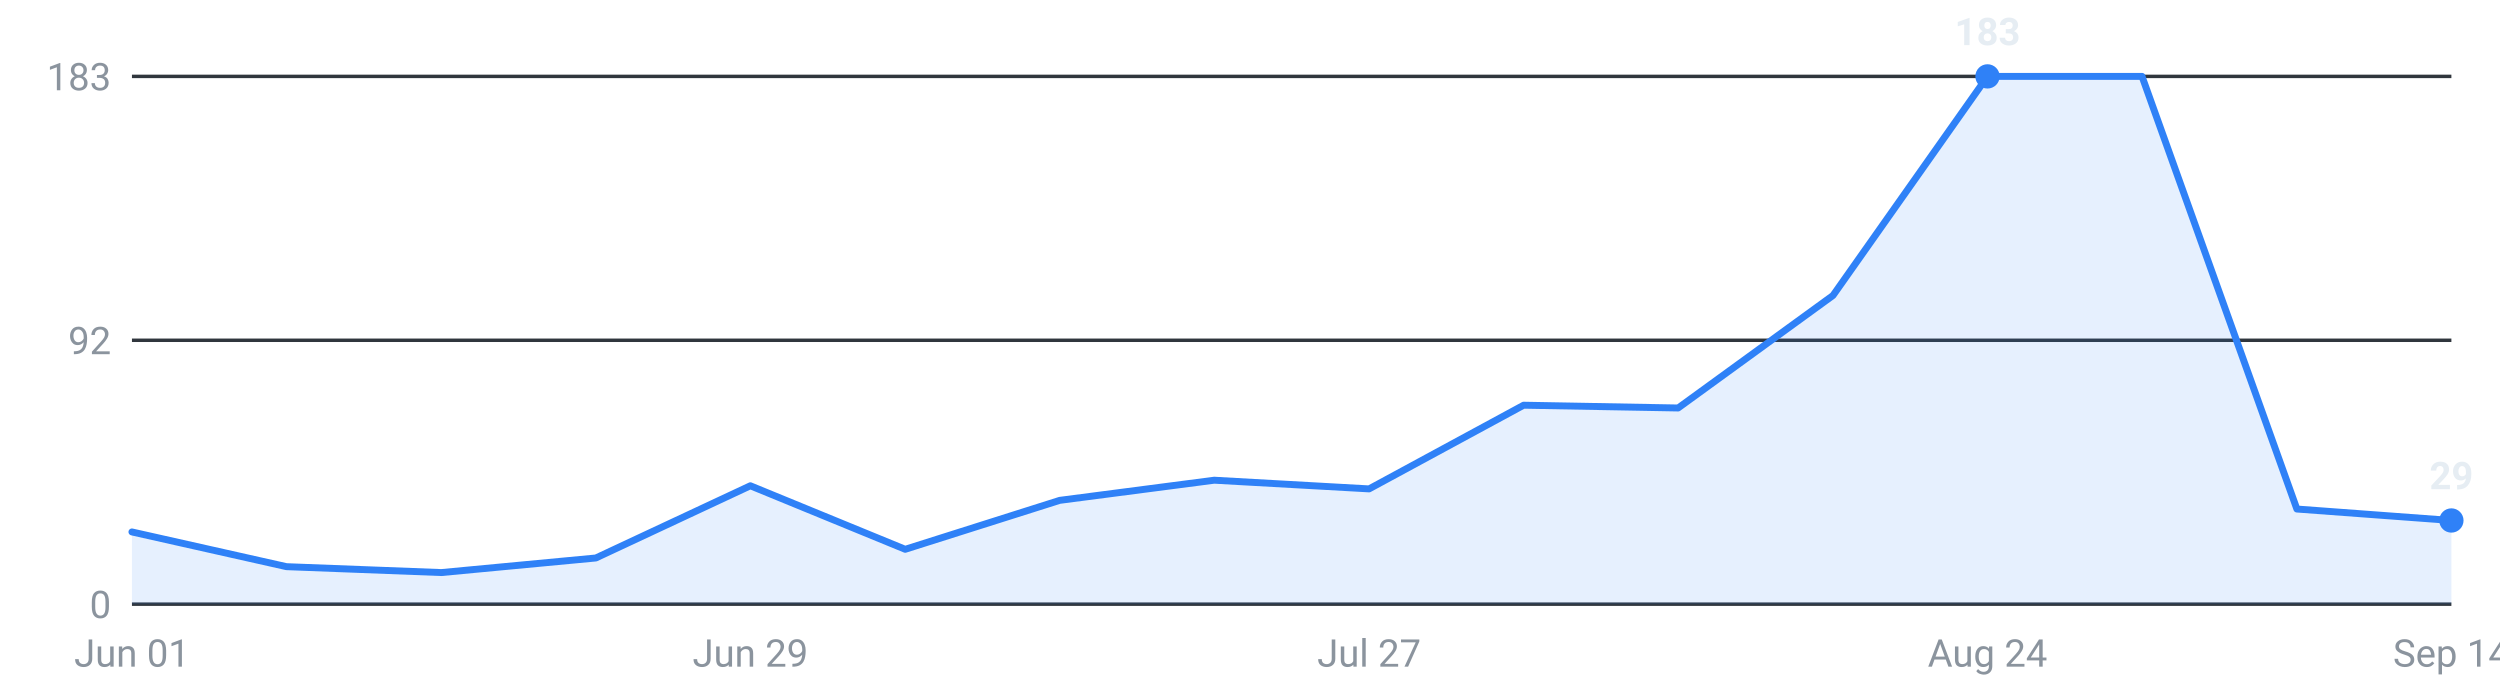
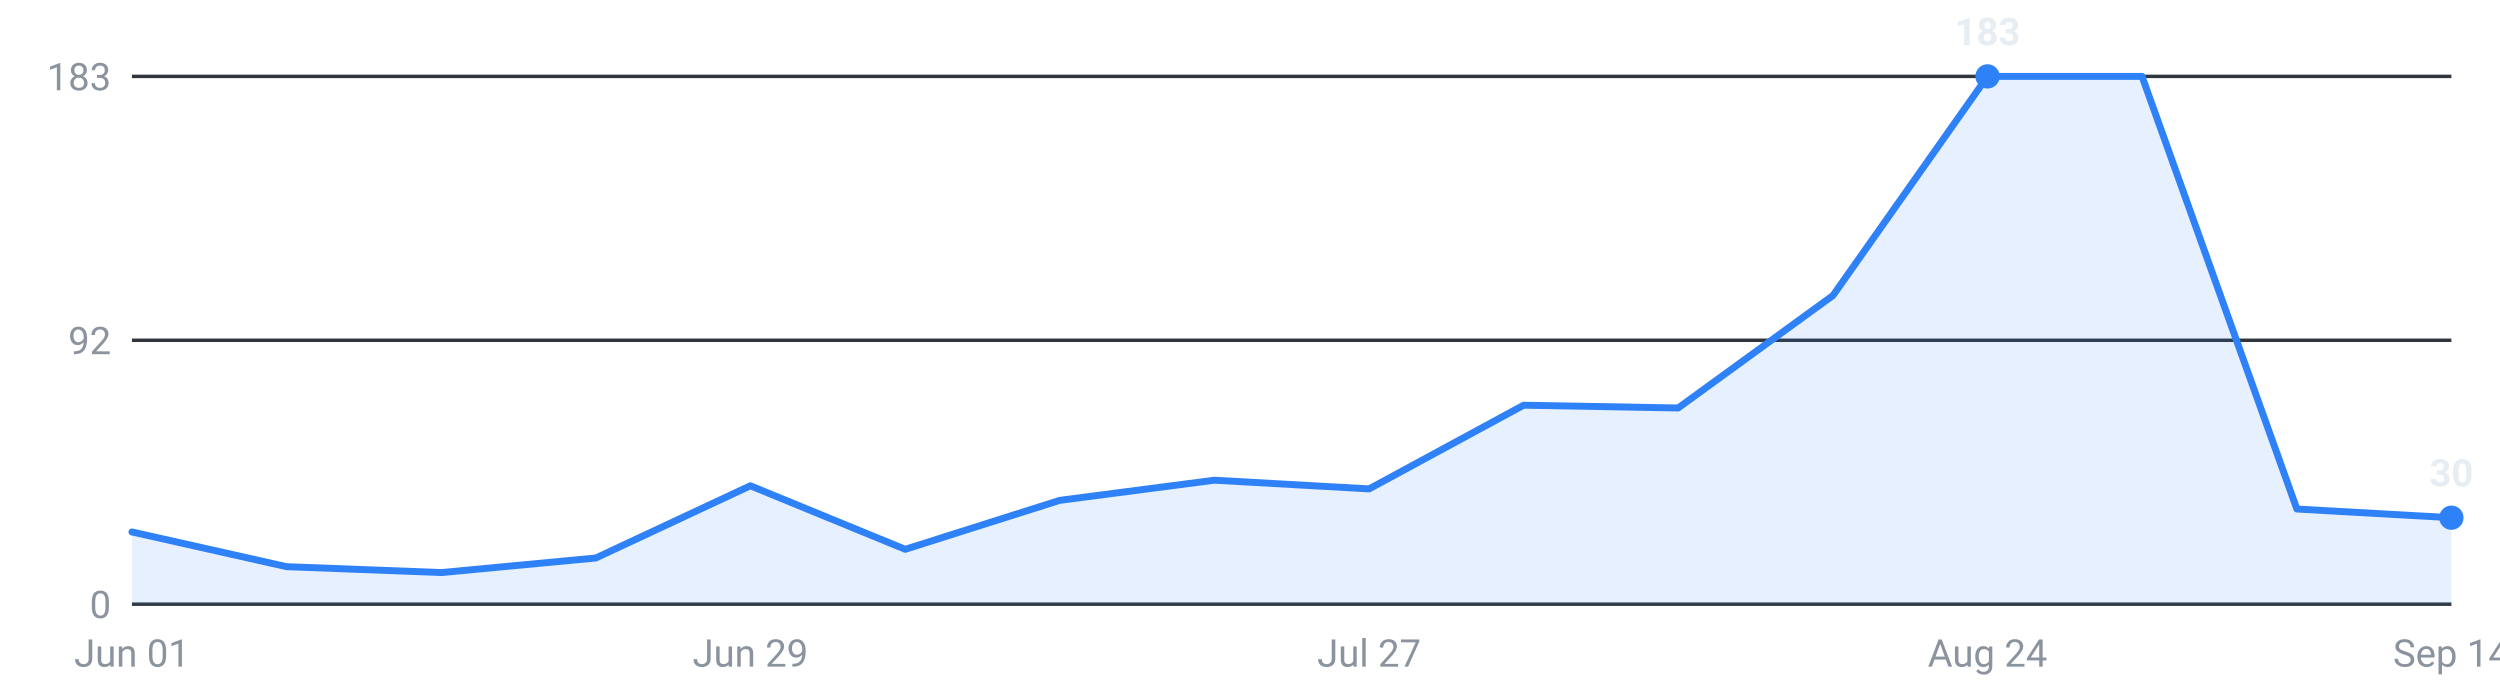
<svg xmlns="http://www.w3.org/2000/svg" viewBox="0 0 720 200" width="720" height="200" role="img" aria-label="Internships posted per week, last 16 weeks">
  <g font-family="-apple-system,Segoe UI,Roboto,sans-serif" font-size="11">
    <line x1="38" y1="174.0" x2="706" y2="174.0" stroke="#30363d" stroke-width="1" />
    <text x="32" y="178.0" text-anchor="end" fill="#8b949e">0</text>
    <line x1="38" y1="98.0" x2="706" y2="98.0" stroke="#30363d" stroke-width="1" />
    <text x="32" y="102.0" text-anchor="end" fill="#8b949e">92</text>
    <line x1="38" y1="22.0" x2="706" y2="22.0" stroke="#30363d" stroke-width="1" />
    <text x="32" y="26.0" text-anchor="end" fill="#8b949e">183</text>
-     <path d="M38.0,174 L38.0,153.2 L82.5,163.2 L127.1,164.9 L171.6,160.7 L216.1,139.9 L260.7,158.2 L305.2,144.1 L349.7,138.3 L394.3,140.8 L438.8,116.7 L483.3,117.5 L527.9,85.1 L572.4,22.0 L616.9,22.0 L661.5,146.6 L706.0,149.9 L706.0,174 Z" fill="#2f81f7" fill-opacity="0.12" />
-     <polyline points="38.0,153.2 82.5,163.2 127.1,164.9 171.6,160.7 216.1,139.9 260.7,158.2 305.2,144.1 349.7,138.3 394.3,140.8 438.8,116.7 483.3,117.5 527.9,85.1 572.4,22.0 616.9,22.0 661.5,146.6 706.0,149.9" fill="none" stroke="#2f81f7" stroke-width="2" stroke-linejoin="round" stroke-linecap="round" />
+     <path d="M38.0,174 L38.0,153.2 L82.5,163.2 L127.1,164.9 L171.6,160.7 L216.1,139.9 L260.7,158.2 L305.2,144.1 L349.7,138.3 L394.3,140.8 L438.8,116.7 L483.3,117.5 L527.9,85.1 L572.4,22.0 L616.9,22.0 L661.5,146.6 L706.0,149.1 L706.0,174 Z" fill="#2f81f7" fill-opacity="0.12" />
+     <polyline points="38.0,153.2 82.5,163.2 127.1,164.9 171.6,160.7 216.1,139.9 260.7,158.2 305.2,144.1 349.7,138.3 394.3,140.8 438.8,116.7 483.3,117.5 527.9,85.1 572.4,22.0 616.9,22.0 661.5,146.6 706.0,149.1" fill="none" stroke="#2f81f7" stroke-width="2" stroke-linejoin="round" stroke-linecap="round" />
    <circle cx="572.4" cy="22.0" r="3.5" fill="#2f81f7" />
    <text x="572.4" y="13.0" text-anchor="middle" fill="#e6edf3" font-weight="600">183</text>
-     <circle cx="706.0" cy="149.9" r="3.5" fill="#2f81f7" />
-     <text x="706.0" y="140.9" text-anchor="middle" fill="#e6edf3" font-weight="600">29</text>
+     <circle cx="706.0" cy="149.1" r="3.5" fill="#2f81f7" />
+     <text x="706.0" y="140.1" text-anchor="middle" fill="#e6edf3" font-weight="600">30</text>
    <text x="38.0" y="192" text-anchor="middle" fill="#8b949e">Jun 01</text>
    <text x="216.1" y="192" text-anchor="middle" fill="#8b949e">Jun 29</text>
    <text x="394.3" y="192" text-anchor="middle" fill="#8b949e">Jul 27</text>
    <text x="572.4" y="192" text-anchor="middle" fill="#8b949e">Aug 24</text>
    <text x="706.0" y="192" text-anchor="middle" fill="#8b949e">Sep 14</text>
  </g>
</svg>
